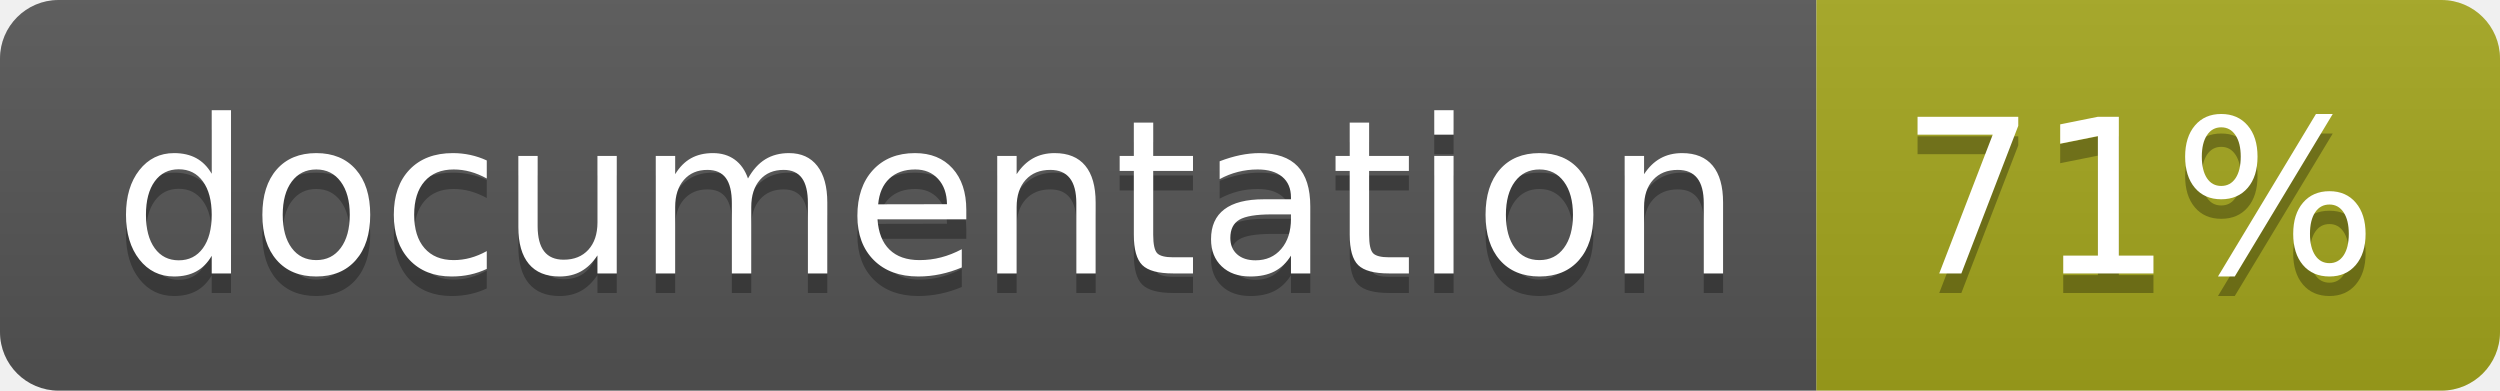
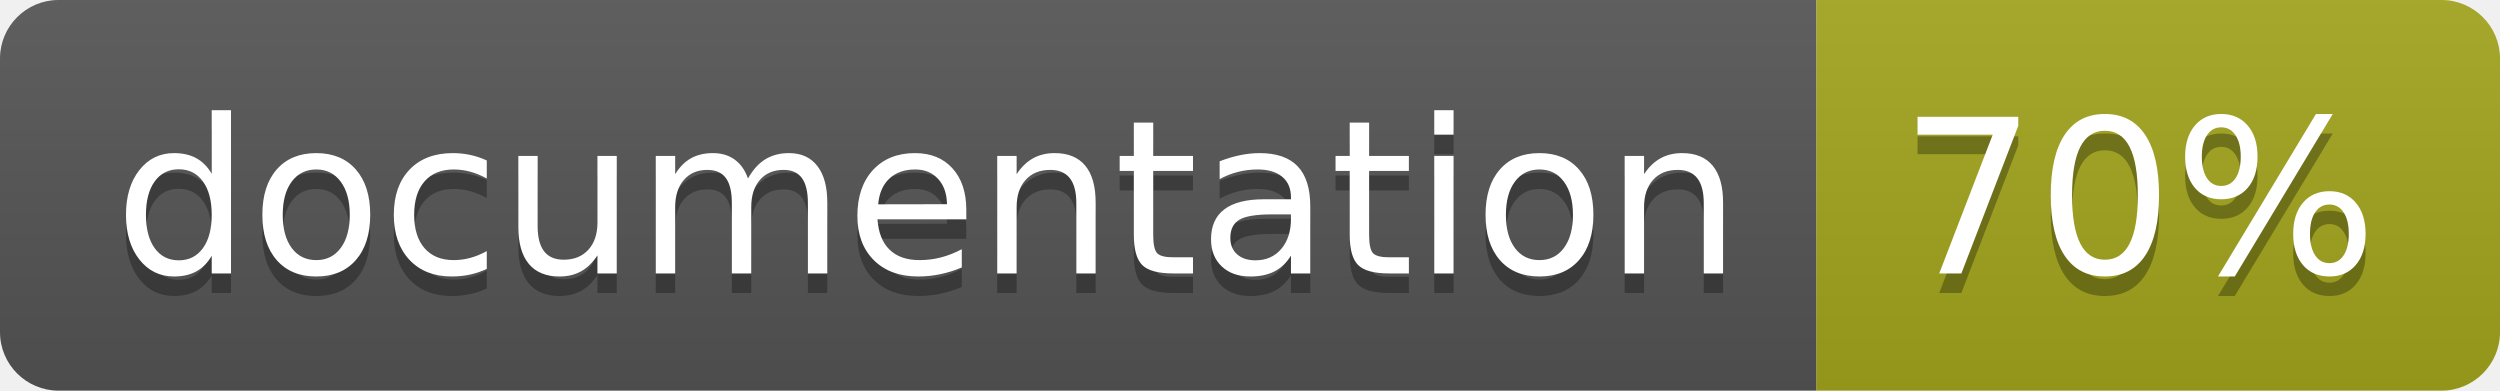
<svg xmlns="http://www.w3.org/2000/svg" width="128" height="20">
  <linearGradient id="b" x2="0" y2="100%">
    <stop offset="0" stop-color="#bbb" stop-opacity=".1" />
    <stop offset="1" stop-opacity=".1" />
  </linearGradient>
  <clipPath id="a">
    <rect width="128" height="20" rx="3" fill="#fff" />
  </clipPath>
  <g clip-path="url(#a)">
    <path fill="#555" d="M0 0h93v20H0z" />
    <path fill="#a4a61d" d="M93 0h35v20H93z" />
    <path fill="url(#b)" d="M0 0h128v20H0z" />
  </g>
  <g fill="#fff" text-anchor="middle" font-family="DejaVu Sans,Verdana,Geneva,sans-serif" font-size="110">
    <text x="475" y="150" fill="#010101" fill-opacity=".3" transform="scale(.1)" textLength="830">
      documentation
    </text>
    <text x="475" y="140" transform="scale(.1)" textLength="830">
      documentation
    </text>
    <text x="1095" y="150" fill="#010101" fill-opacity=".3" transform="scale(.1)" textLength="250">
-       71%
+       70%
    </text>
    <text x="1095" y="140" transform="scale(.1)" textLength="250">
-       71%
+       70%
    </text>
  </g>
</svg>
